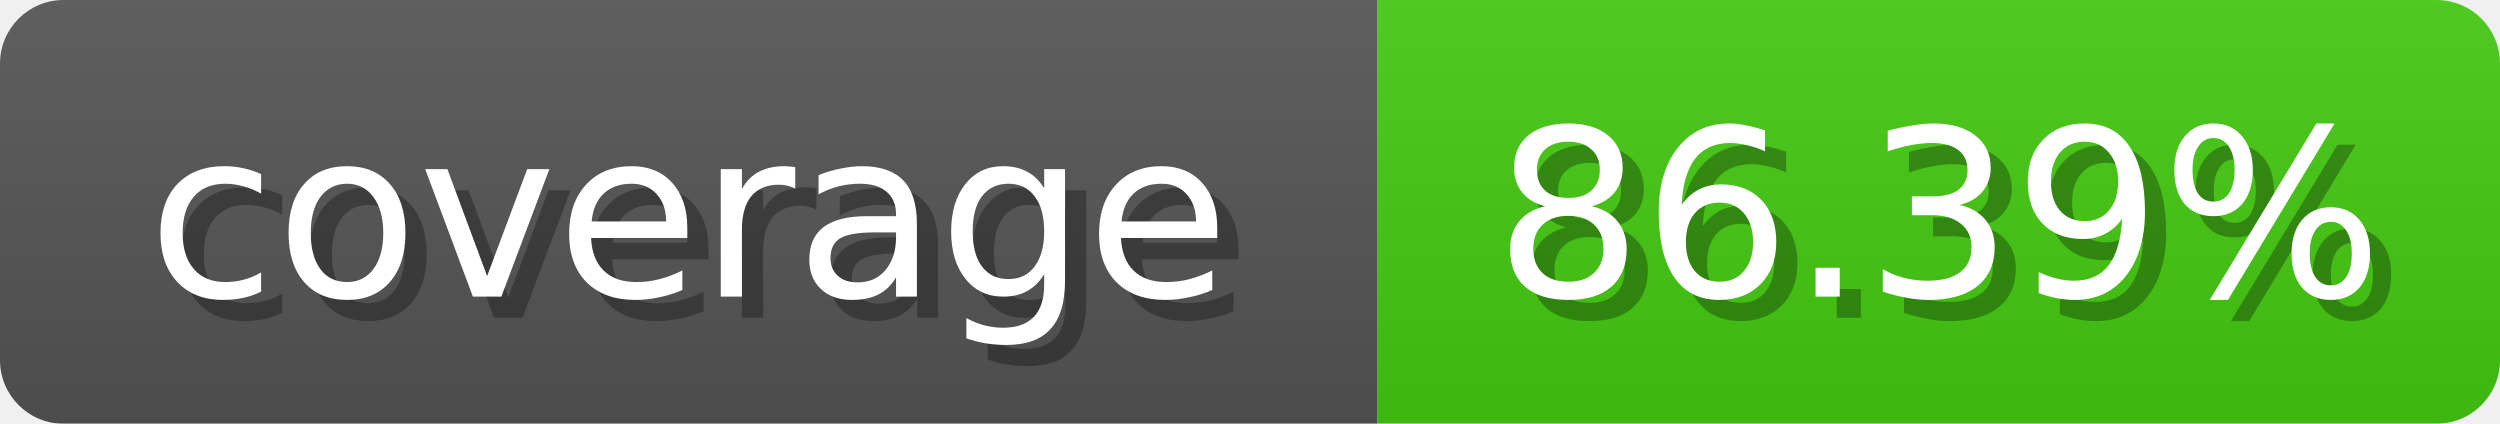
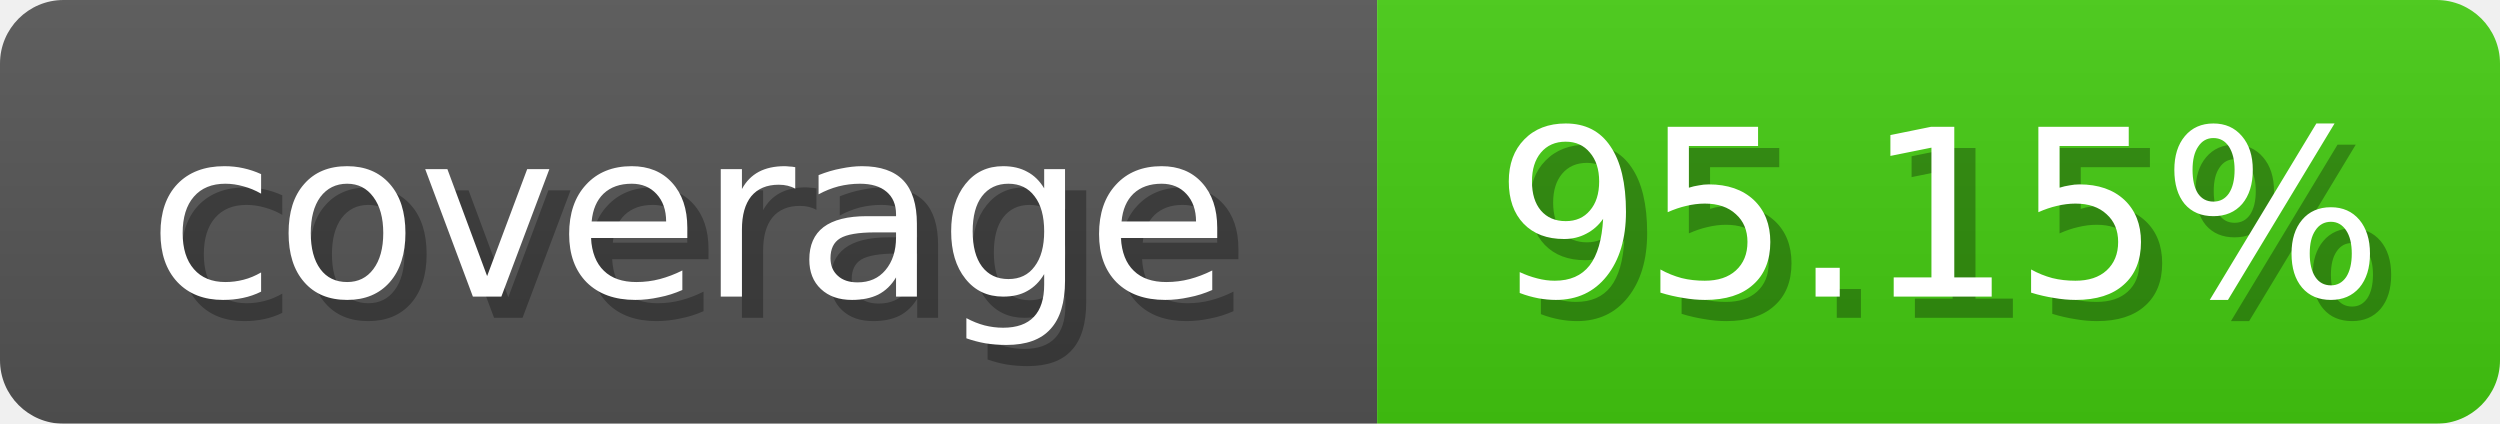
<svg xmlns="http://www.w3.org/2000/svg" width="118" height="20">
  <linearGradient id="b" x2="0" y2="100%">
    <stop offset="0" stop-color="#bbb" stop-opacity=".1" />
    <stop offset="1" stop-opacity=".1" />
  </linearGradient>
  <mask id="anybadge_1">
    <rect width="118" height="20" rx="3" fill="#fff" />
  </mask>
  <g mask="url(#anybadge_1)">
    <path fill="#555" d="M0 0h65v20H0z" />
    <path fill="#4c1" d="M65 0h53v20H65z" />
    <path fill="url(#b)" d="M0 0h118v20H0z" />
  </g>
  <g fill="#fff" text-anchor="middle" font-family="DejaVu Sans,Verdana,Geneva,sans-serif" font-size="11">
    <text x="33.5" y="15" fill="#010101" fill-opacity=".3">coverage</text>
    <text x="32.5" y="14">coverage</text>
  </g>
  <g fill="#fff" text-anchor="middle" font-family="DejaVu Sans,Verdana,Geneva,sans-serif" font-size="11">
-     <text x="92.5" y="15" fill="#010101" fill-opacity=".3">86.39%</text>
-     <text x="91.5" y="14">86.39%</text>
+     <text x="92.5" y="15" fill="#010101" fill-opacity=".3">95.15%</text>
+     <text x="91.5" y="14">95.15%</text>
  </g>
</svg>
